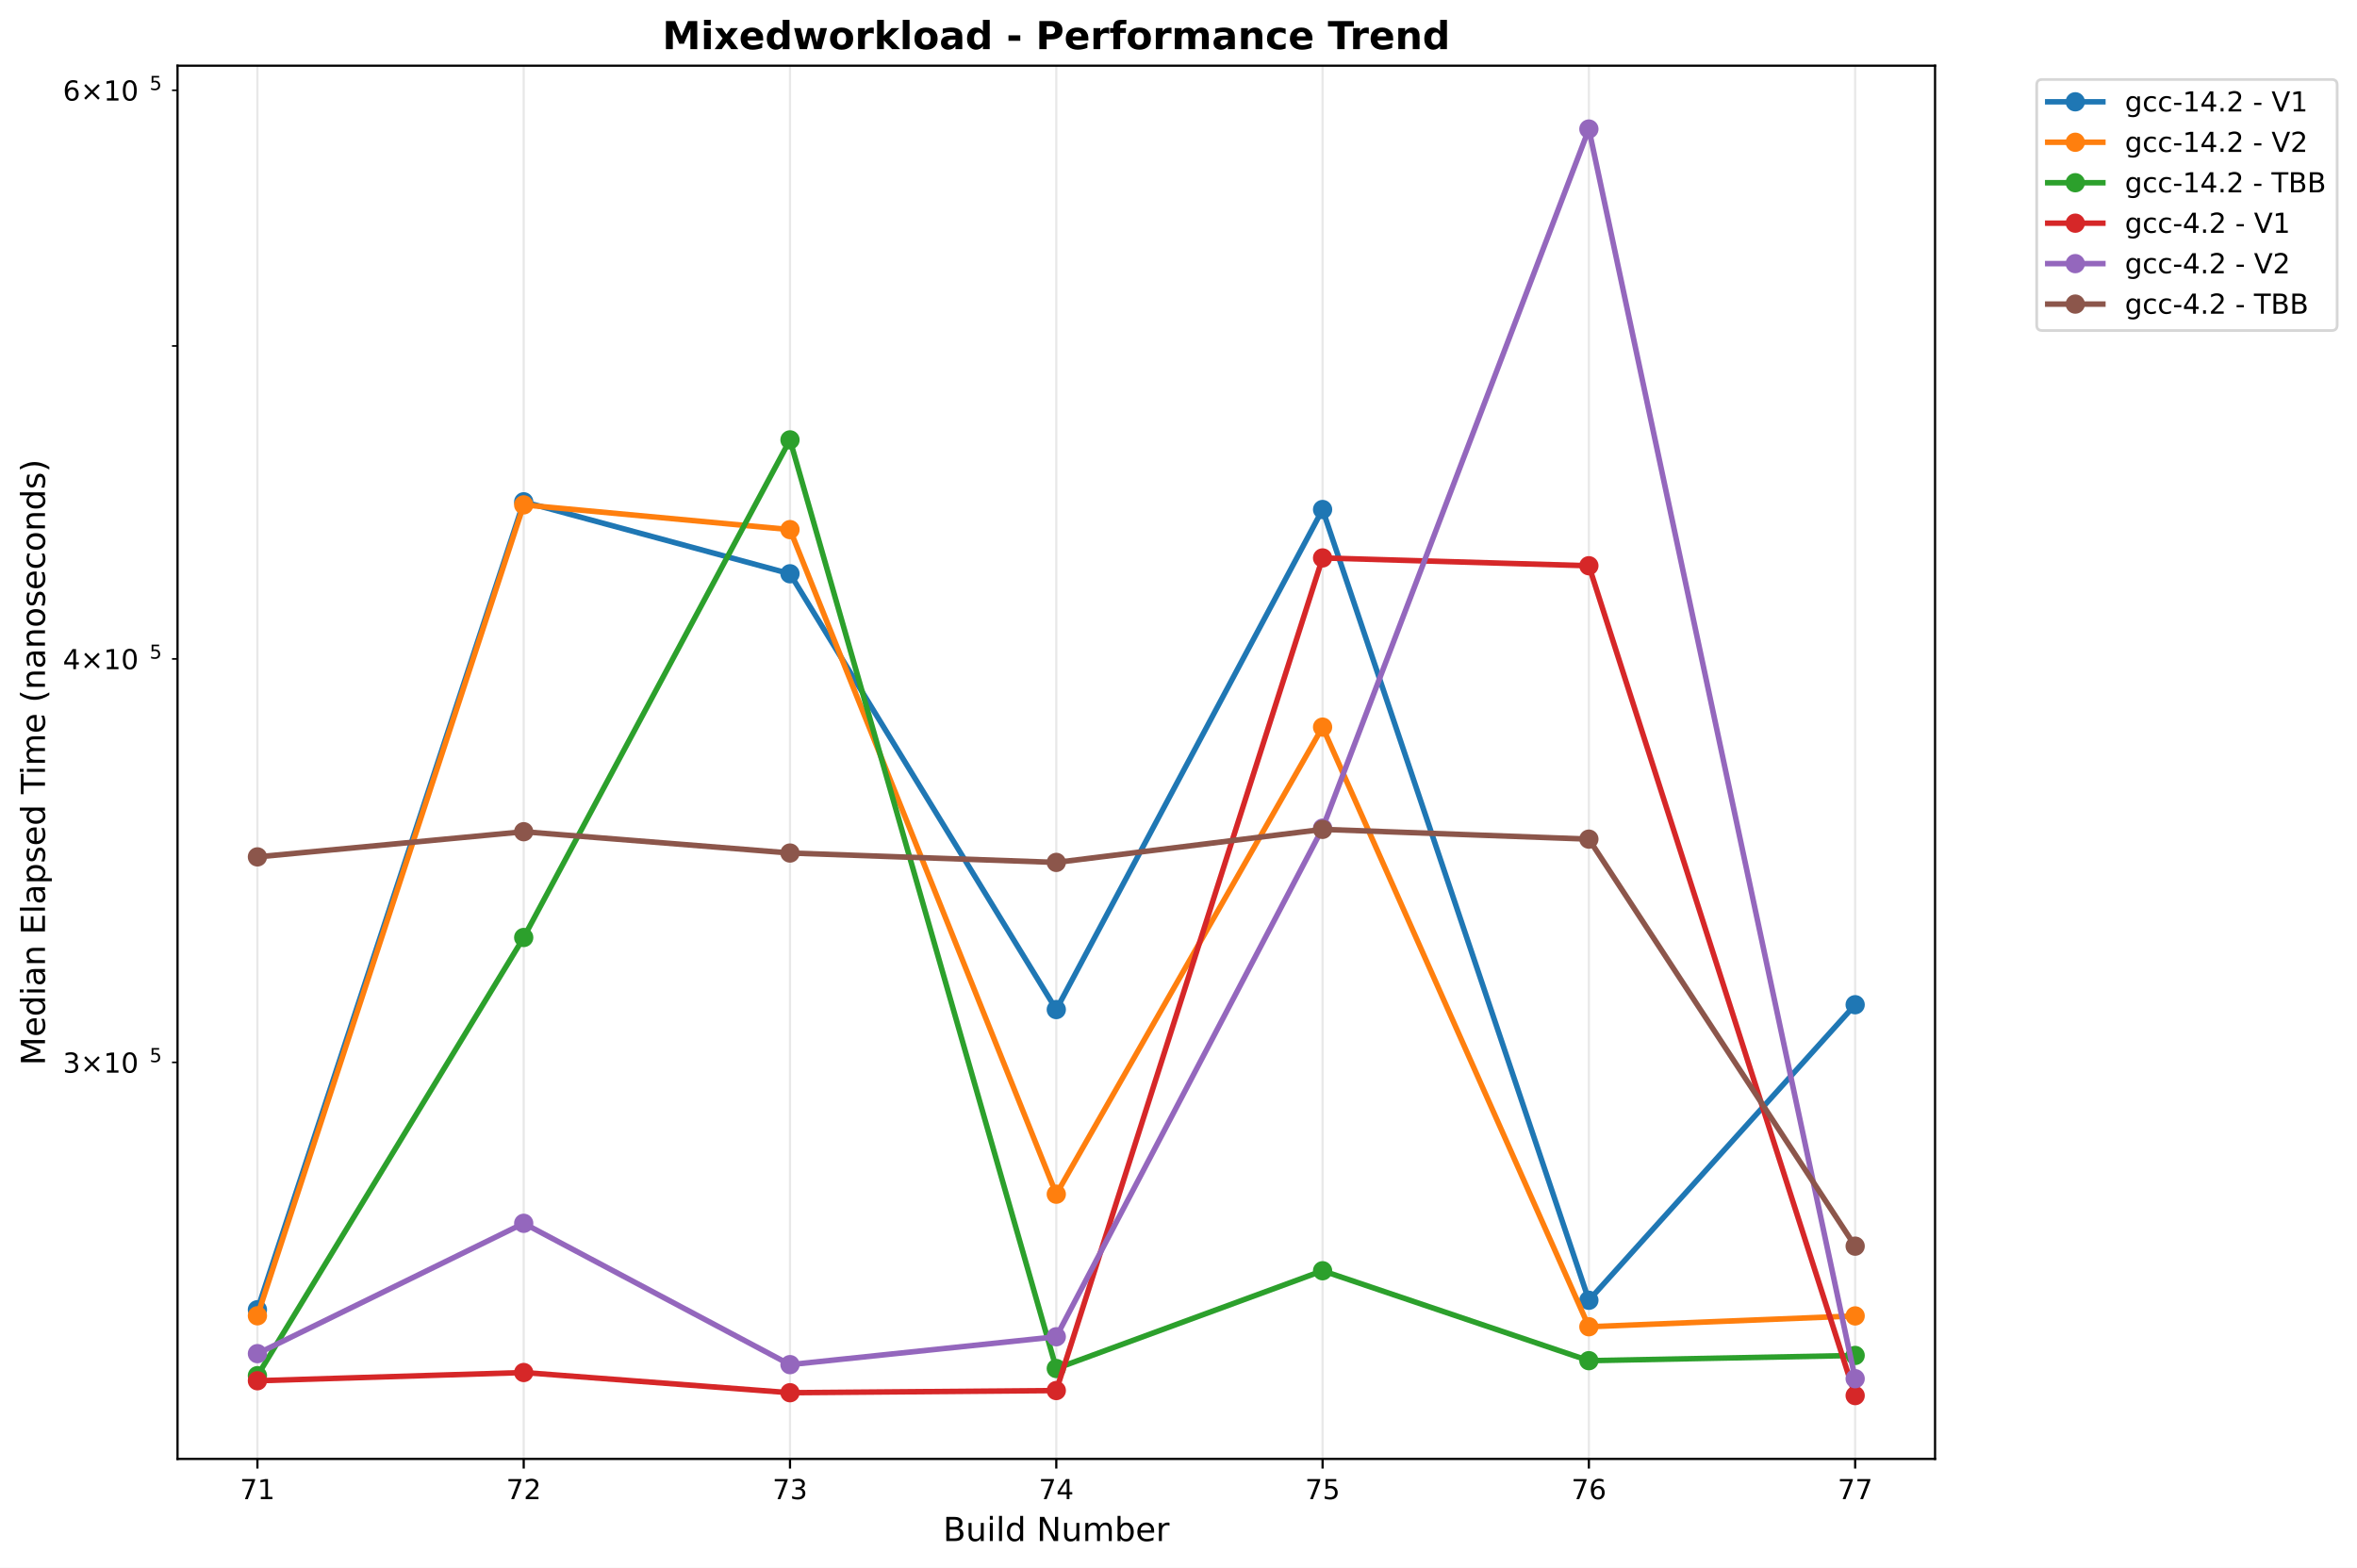
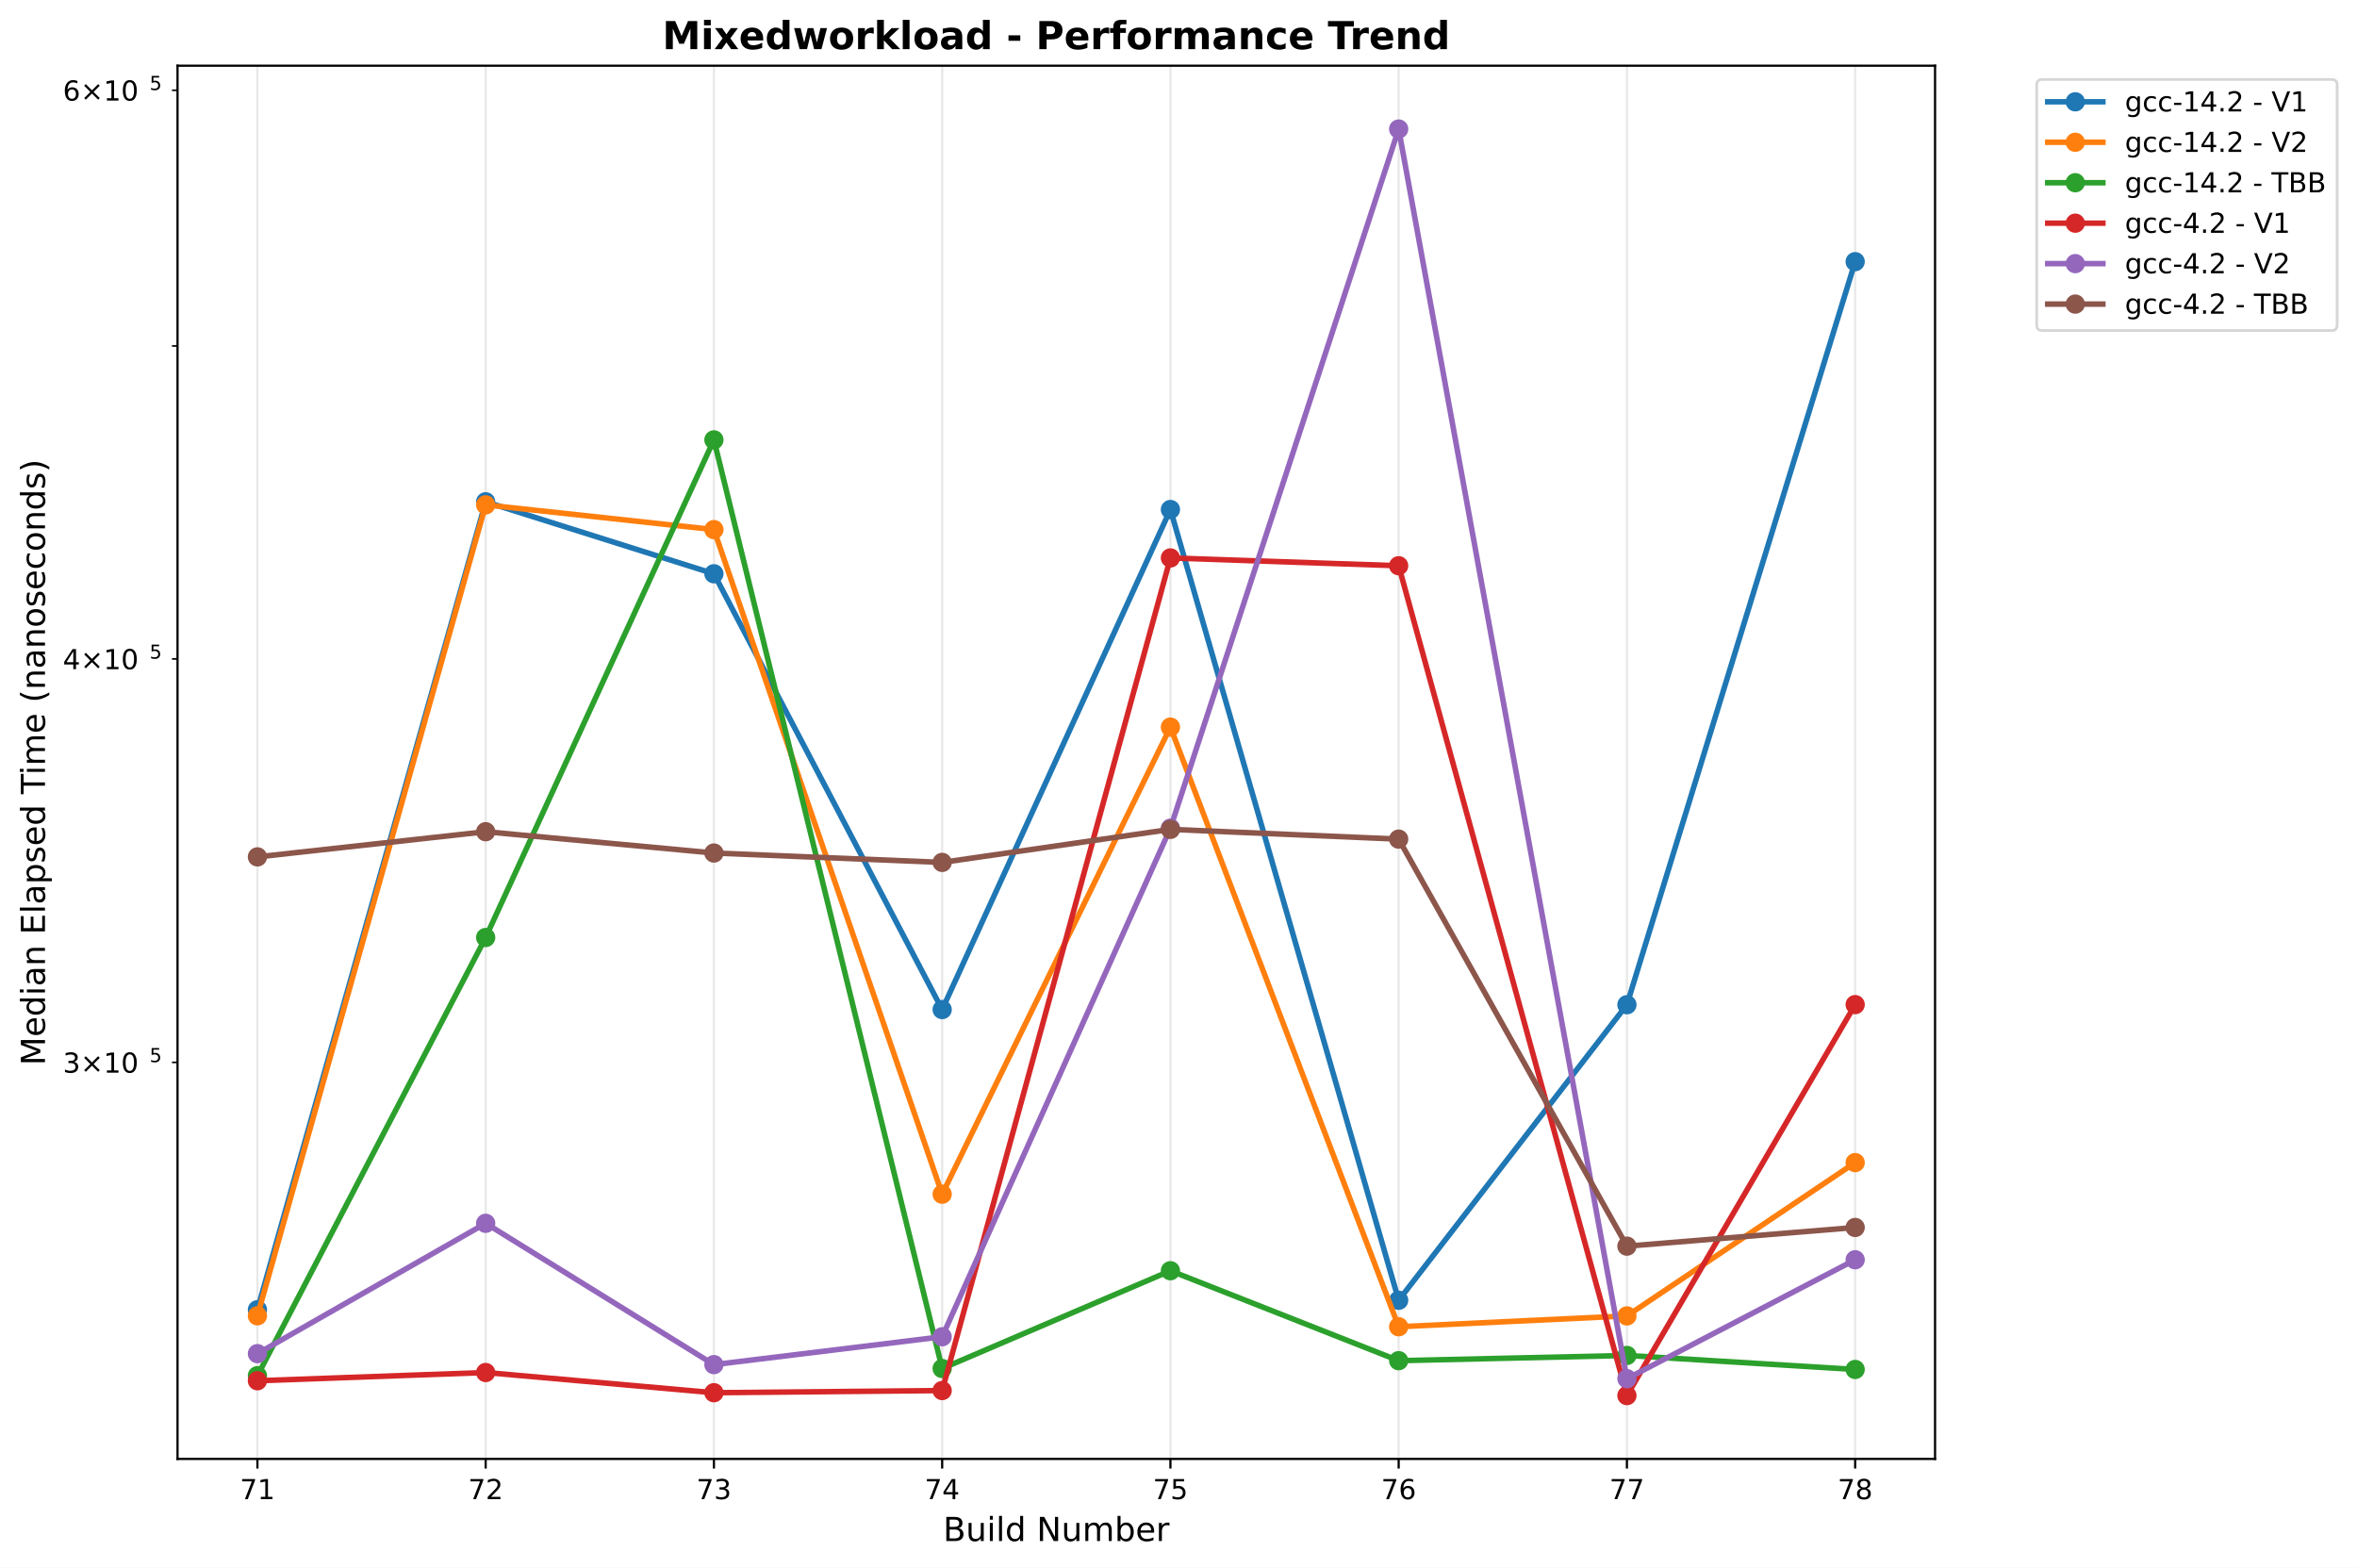
<svg xmlns="http://www.w3.org/2000/svg" xmlns:xlink="http://www.w3.org/1999/xlink" width="855.205pt" height="568.8pt" viewBox="0 0 855.205 568.8" version="1.1">
  <defs>
    <style type="text/css">*{stroke-linejoin: round; stroke-linecap: butt}</style>
  </defs>
  <g id="figure_1">
    <g id="patch_1">
      <path d="M 0 568.8  L 855.205 568.8  L 855.205 0  L 0 0  z " style="fill: #ffffff" />
    </g>
    <g id="axes_1">
      <g id="patch_2">
        <path d="M 64.414 529.308  L 702.107 529.308  L 702.107 23.838  L 64.414 23.838  z " style="fill: #ffffff" />
      </g>
      <g id="matplotlib.axis_1">
        <g id="xtick_1">
          <g id="line2d_1">
-             <path d="M 93.4 529.308  L 93.4 23.838  " clip-path="url(#p48c6d1687f)" style="fill: none; stroke: #b0b0b0; stroke-opacity: 0.3; stroke-width: 0.8; stroke-linecap: square" />
+             <path d="M 93.4 529.308  L 93.4 23.838  " clip-path="url(#p0b1fe04c96)" style="fill: none; stroke: #b0b0b0; stroke-opacity: 0.3; stroke-width: 0.8; stroke-linecap: square" />
          </g>
          <g id="line2d_2">
            <defs>
-               <path id="ma61504d69e" d="M 0 0  L 0 3.5  " style="stroke: #000000; stroke-width: 0.8" />
+               <path id="m356f738154" d="M 0 0  L 0 3.5  " style="stroke: #000000; stroke-width: 0.8" />
            </defs>
            <g>
-               <use xlink:href="#ma61504d69e" x="93.4" y="529.308" style="stroke: #000000; stroke-width: 0.8" />
+               <use xlink:href="#m356f738154" x="93.4" y="529.308" style="stroke: #000000; stroke-width: 0.8" />
            </g>
          </g>
          <g id="text_1">
            <text style="font: 10px 'DejaVu Sans', 'Bitstream Vera Sans', 'Computer Modern Sans Serif', 'Lucida Grande', 'Verdana', 'Geneva', 'Lucid', 'Arial', 'Helvetica', 'Avant Garde', sans-serif; text-anchor: middle" x="93.4" y="543.907" transform="rotate(-0 93.39983 543.9066)">71</text>
          </g>
        </g>
        <g id="xtick_2">
          <g id="line2d_3">
-             <path d="M 190.02 529.308  L 190.02 23.838  " clip-path="url(#p48c6d1687f)" style="fill: none; stroke: #b0b0b0; stroke-opacity: 0.3; stroke-width: 0.8; stroke-linecap: square" />
+             <path d="M 176.217 529.308  L 176.217 23.838  " clip-path="url(#p0b1fe04c96)" style="fill: none; stroke: #b0b0b0; stroke-opacity: 0.3; stroke-width: 0.8; stroke-linecap: square" />
          </g>
          <g id="line2d_4">
            <g>
-               <use xlink:href="#ma61504d69e" x="190.02" y="529.308" style="stroke: #000000; stroke-width: 0.8" />
+               <use xlink:href="#m356f738154" x="176.217" y="529.308" style="stroke: #000000; stroke-width: 0.8" />
            </g>
          </g>
          <g id="text_2">
-             <text style="font: 10px 'DejaVu Sans', 'Bitstream Vera Sans', 'Computer Modern Sans Serif', 'Lucida Grande', 'Verdana', 'Geneva', 'Lucid', 'Arial', 'Helvetica', 'Avant Garde', sans-serif; text-anchor: middle" x="190.02" y="543.907" transform="rotate(-0 190.0201 543.9066)">72</text>
+             <text style="font: 10px 'DejaVu Sans', 'Bitstream Vera Sans', 'Computer Modern Sans Serif', 'Lucida Grande', 'Verdana', 'Geneva', 'Lucid', 'Arial', 'Helvetica', 'Avant Garde', sans-serif; text-anchor: middle" x="176.217" y="543.907" transform="rotate(-0 176.2172 543.9066)">72</text>
          </g>
        </g>
        <g id="xtick_3">
          <g id="line2d_5">
-             <path d="M 286.64 529.308  L 286.64 23.838  " clip-path="url(#p48c6d1687f)" style="fill: none; stroke: #b0b0b0; stroke-opacity: 0.3; stroke-width: 0.8; stroke-linecap: square" />
+             <path d="M 259.035 529.308  L 259.035 23.838  " clip-path="url(#p0b1fe04c96)" style="fill: none; stroke: #b0b0b0; stroke-opacity: 0.3; stroke-width: 0.8; stroke-linecap: square" />
          </g>
          <g id="line2d_6">
            <g>
-               <use xlink:href="#ma61504d69e" x="286.64" y="529.308" style="stroke: #000000; stroke-width: 0.8" />
+               <use xlink:href="#m356f738154" x="259.035" y="529.308" style="stroke: #000000; stroke-width: 0.8" />
            </g>
          </g>
          <g id="text_3">
-             <text style="font: 10px 'DejaVu Sans', 'Bitstream Vera Sans', 'Computer Modern Sans Serif', 'Lucida Grande', 'Verdana', 'Geneva', 'Lucid', 'Arial', 'Helvetica', 'Avant Garde', sans-serif; text-anchor: middle" x="286.64" y="543.907" transform="rotate(-0 286.6404 543.9066)">73</text>
+             <text style="font: 10px 'DejaVu Sans', 'Bitstream Vera Sans', 'Computer Modern Sans Serif', 'Lucida Grande', 'Verdana', 'Geneva', 'Lucid', 'Arial', 'Helvetica', 'Avant Garde', sans-serif; text-anchor: middle" x="259.035" y="543.907" transform="rotate(-0 259.0346 543.9066)">73</text>
          </g>
        </g>
        <g id="xtick_4">
          <g id="line2d_7">
-             <path d="M 383.261 529.308  L 383.261 23.838  " clip-path="url(#p48c6d1687f)" style="fill: none; stroke: #b0b0b0; stroke-opacity: 0.3; stroke-width: 0.8; stroke-linecap: square" />
+             <path d="M 341.852 529.308  L 341.852 23.838  " clip-path="url(#p0b1fe04c96)" style="fill: none; stroke: #b0b0b0; stroke-opacity: 0.3; stroke-width: 0.8; stroke-linecap: square" />
          </g>
          <g id="line2d_8">
            <g>
-               <use xlink:href="#ma61504d69e" x="383.261" y="529.308" style="stroke: #000000; stroke-width: 0.8" />
+               <use xlink:href="#m356f738154" x="341.852" y="529.308" style="stroke: #000000; stroke-width: 0.8" />
            </g>
          </g>
          <g id="text_4">
-             <text style="font: 10px 'DejaVu Sans', 'Bitstream Vera Sans', 'Computer Modern Sans Serif', 'Lucida Grande', 'Verdana', 'Geneva', 'Lucid', 'Arial', 'Helvetica', 'Avant Garde', sans-serif; text-anchor: middle" x="383.261" y="543.907" transform="rotate(-0 383.2606 543.9066)">74</text>
+             <text style="font: 10px 'DejaVu Sans', 'Bitstream Vera Sans', 'Computer Modern Sans Serif', 'Lucida Grande', 'Verdana', 'Geneva', 'Lucid', 'Arial', 'Helvetica', 'Avant Garde', sans-serif; text-anchor: middle" x="341.852" y="543.907" transform="rotate(-0 341.8519 543.9066)">74</text>
          </g>
        </g>
        <g id="xtick_5">
          <g id="line2d_9">
-             <path d="M 479.881 529.308  L 479.881 23.838  " clip-path="url(#p48c6d1687f)" style="fill: none; stroke: #b0b0b0; stroke-opacity: 0.3; stroke-width: 0.8; stroke-linecap: square" />
+             <path d="M 424.669 529.308  L 424.669 23.838  " clip-path="url(#p0b1fe04c96)" style="fill: none; stroke: #b0b0b0; stroke-opacity: 0.3; stroke-width: 0.8; stroke-linecap: square" />
          </g>
          <g id="line2d_10">
            <g>
-               <use xlink:href="#ma61504d69e" x="479.881" y="529.308" style="stroke: #000000; stroke-width: 0.8" />
+               <use xlink:href="#m356f738154" x="424.669" y="529.308" style="stroke: #000000; stroke-width: 0.8" />
            </g>
          </g>
          <g id="text_5">
-             <text style="font: 10px 'DejaVu Sans', 'Bitstream Vera Sans', 'Computer Modern Sans Serif', 'Lucida Grande', 'Verdana', 'Geneva', 'Lucid', 'Arial', 'Helvetica', 'Avant Garde', sans-serif; text-anchor: middle" x="479.881" y="543.907" transform="rotate(-0 479.8809 543.9066)">75</text>
+             <text style="font: 10px 'DejaVu Sans', 'Bitstream Vera Sans', 'Computer Modern Sans Serif', 'Lucida Grande', 'Verdana', 'Geneva', 'Lucid', 'Arial', 'Helvetica', 'Avant Garde', sans-serif; text-anchor: middle" x="424.669" y="543.907" transform="rotate(-0 424.6693 543.9066)">75</text>
          </g>
        </g>
        <g id="xtick_6">
          <g id="line2d_11">
-             <path d="M 576.501 529.308  L 576.501 23.838  " clip-path="url(#p48c6d1687f)" style="fill: none; stroke: #b0b0b0; stroke-opacity: 0.3; stroke-width: 0.8; stroke-linecap: square" />
+             <path d="M 507.487 529.308  L 507.487 23.838  " clip-path="url(#p0b1fe04c96)" style="fill: none; stroke: #b0b0b0; stroke-opacity: 0.3; stroke-width: 0.8; stroke-linecap: square" />
          </g>
          <g id="line2d_12">
            <g>
-               <use xlink:href="#ma61504d69e" x="576.501" y="529.308" style="stroke: #000000; stroke-width: 0.8" />
+               <use xlink:href="#m356f738154" x="507.487" y="529.308" style="stroke: #000000; stroke-width: 0.8" />
            </g>
          </g>
          <g id="text_6">
-             <text style="font: 10px 'DejaVu Sans', 'Bitstream Vera Sans', 'Computer Modern Sans Serif', 'Lucida Grande', 'Verdana', 'Geneva', 'Lucid', 'Arial', 'Helvetica', 'Avant Garde', sans-serif; text-anchor: middle" x="576.501" y="543.907" transform="rotate(-0 576.5012 543.9066)">76</text>
+             <text style="font: 10px 'DejaVu Sans', 'Bitstream Vera Sans', 'Computer Modern Sans Serif', 'Lucida Grande', 'Verdana', 'Geneva', 'Lucid', 'Arial', 'Helvetica', 'Avant Garde', sans-serif; text-anchor: middle" x="507.487" y="543.907" transform="rotate(-0 507.4867 543.9066)">76</text>
          </g>
        </g>
        <g id="xtick_7">
          <g id="line2d_13">
-             <path d="M 673.121 529.308  L 673.121 23.838  " clip-path="url(#p48c6d1687f)" style="fill: none; stroke: #b0b0b0; stroke-opacity: 0.3; stroke-width: 0.8; stroke-linecap: square" />
+             <path d="M 590.304 529.308  L 590.304 23.838  " clip-path="url(#p0b1fe04c96)" style="fill: none; stroke: #b0b0b0; stroke-opacity: 0.3; stroke-width: 0.8; stroke-linecap: square" />
          </g>
          <g id="line2d_14">
            <g>
-               <use xlink:href="#ma61504d69e" x="673.121" y="529.308" style="stroke: #000000; stroke-width: 0.8" />
+               <use xlink:href="#m356f738154" x="590.304" y="529.308" style="stroke: #000000; stroke-width: 0.8" />
            </g>
          </g>
          <g id="text_7">
-             <text style="font: 10px 'DejaVu Sans', 'Bitstream Vera Sans', 'Computer Modern Sans Serif', 'Lucida Grande', 'Verdana', 'Geneva', 'Lucid', 'Arial', 'Helvetica', 'Avant Garde', sans-serif; text-anchor: middle" x="673.121" y="543.907" transform="rotate(-0 673.1214 543.9066)">77</text>
-           </g>
-         </g>
-         <g id="text_8">
+             <text style="font: 10px 'DejaVu Sans', 'Bitstream Vera Sans', 'Computer Modern Sans Serif', 'Lucida Grande', 'Verdana', 'Geneva', 'Lucid', 'Arial', 'Helvetica', 'Avant Garde', sans-serif; text-anchor: middle" x="590.304" y="543.907" transform="rotate(-0 590.304 543.9066)">77</text>
+           </g>
+         </g>
+         <g id="xtick_8">
+           <g id="line2d_15">
+             <path d="M 673.121 529.308  L 673.121 23.838  " clip-path="url(#p0b1fe04c96)" style="fill: none; stroke: #b0b0b0; stroke-opacity: 0.3; stroke-width: 0.8; stroke-linecap: square" />
+           </g>
+           <g id="line2d_16">
+             <g>
+               <use xlink:href="#m356f738154" x="673.121" y="529.308" style="stroke: #000000; stroke-width: 0.8" />
+             </g>
+           </g>
+           <g id="text_8">
+             <text style="font: 10px 'DejaVu Sans', 'Bitstream Vera Sans', 'Computer Modern Sans Serif', 'Lucida Grande', 'Verdana', 'Geneva', 'Lucid', 'Arial', 'Helvetica', 'Avant Garde', sans-serif; text-anchor: middle" x="673.121" y="543.907" transform="rotate(-0 673.1214 543.9066)">78</text>
+           </g>
+         </g>
+         <g id="text_9">
          <text style="font: 12px 'DejaVu Sans', 'Bitstream Vera Sans', 'Computer Modern Sans Serif', 'Lucida Grande', 'Verdana', 'Geneva', 'Lucid', 'Arial', 'Helvetica', 'Avant Garde', sans-serif; text-anchor: middle" x="383.261" y="559.104" transform="rotate(-0 383.2606 559.1044)">Build Number</text>
        </g>
      </g>
      <g id="matplotlib.axis_2">
        <g id="ytick_1">
-           <g id="line2d_15">
+           <g id="line2d_17">
            <defs>
-               <path id="mfe479e1ed6" d="M 0 0  L -2 0  " style="stroke: #000000; stroke-width: 0.6" />
+               <path id="m3b40071454" d="M 0 0  L -2 0  " style="stroke: #000000; stroke-width: 0.6" />
            </defs>
            <g>
-               <use xlink:href="#mfe479e1ed6" x="64.414" y="385.441" style="stroke: #000000; stroke-width: 0.6" />
-             </g>
-           </g>
-           <g id="text_9">
+               <use xlink:href="#m3b40071454" x="64.414" y="385.441" style="stroke: #000000; stroke-width: 0.6" />
+             </g>
+           </g>
+           <g id="text_10">
            <g transform="translate(22.81375 389.2405)">
              <text>
                <tspan style="font: 10px 'DejaVu Sans'" x="0 8.311 18.638 25" y="-0.064">3×10</tspan>
                <tspan style="font: 7px 'DejaVu Sans'" x="31.458" y="-3.892">5</tspan>
              </text>
            </g>
          </g>
        </g>
        <g id="ytick_2">
-           <g id="line2d_16">
-             <g>
-               <use xlink:href="#mfe479e1ed6" x="64.414" y="239.06" style="stroke: #000000; stroke-width: 0.6" />
-             </g>
-           </g>
-           <g id="text_10">
+           <g id="line2d_18">
+             <g>
+               <use xlink:href="#m3b40071454" x="64.414" y="239.06" style="stroke: #000000; stroke-width: 0.6" />
+             </g>
+           </g>
+           <g id="text_11">
            <g transform="translate(22.81375 242.8592)">
              <text>
                <tspan style="font: 10px 'DejaVu Sans'" x="0 8.311 18.638 25" y="-0.064">4×10</tspan>
                <tspan style="font: 7px 'DejaVu Sans'" x="31.458" y="-3.892">5</tspan>
              </text>
            </g>
          </g>
        </g>
        <g id="ytick_3">
-           <g id="line2d_17">
-             <g>
-               <use xlink:href="#mfe479e1ed6" x="64.414" y="125.518" style="stroke: #000000; stroke-width: 0.6" />
+           <g id="line2d_19">
+             <g>
+               <use xlink:href="#m3b40071454" x="64.414" y="125.518" style="stroke: #000000; stroke-width: 0.6" />
            </g>
          </g>
        </g>
        <g id="ytick_4">
-           <g id="line2d_18">
-             <g>
-               <use xlink:href="#mfe479e1ed6" x="64.414" y="32.747" style="stroke: #000000; stroke-width: 0.6" />
-             </g>
-           </g>
-           <g id="text_11">
+           <g id="line2d_20">
+             <g>
+               <use xlink:href="#m3b40071454" x="64.414" y="32.747" style="stroke: #000000; stroke-width: 0.6" />
+             </g>
+           </g>
+           <g id="text_12">
            <g transform="translate(22.81375 36.54646)">
              <text>
                <tspan style="font: 10px 'DejaVu Sans'" x="0 8.311 18.638 25" y="-0.064">6×10</tspan>
                <tspan style="font: 7px 'DejaVu Sans'" x="31.458" y="-3.892">5</tspan>
              </text>
            </g>
          </g>
        </g>
-         <g id="text_12">
+         <g id="text_13">
          <text style="font: 12px 'DejaVu Sans', 'Bitstream Vera Sans', 'Computer Modern Sans Serif', 'Lucida Grande', 'Verdana', 'Geneva', 'Lucid', 'Arial', 'Helvetica', 'Avant Garde', sans-serif; text-anchor: middle" x="16.318" y="276.573" transform="rotate(-90 16.31812 276.573)">Median Elapsed Time (nanoseconds)</text>
        </g>
      </g>
-       <g id="line2d_19">
-         <path d="M 93.4 475.181  L 190.02 182.057  L 286.64 208.17  L 383.261 366.28  L 479.881 184.853  L 576.501 471.751  L 673.121 364.521  " clip-path="url(#p48c6d1687f)" style="fill: none; stroke: #1f77b4; stroke-width: 2; stroke-linecap: square" />
-         <defs>
-           <path id="mbcb9396b50" d="M 0 3  C 0.796 3 1.559 2.684 2.121 2.121  C 2.684 1.559 3 0.796 3 0  C 3 -0.796 2.684 -1.559 2.121 -2.121  C 1.559 -2.684 0.796 -3 0 -3  C -0.796 -3 -1.559 -2.684 -2.121 -2.121  C -2.684 -1.559 -3 -0.796 -3 0  C -3 0.796 -2.684 1.559 -2.121 2.121  C -1.559 2.684 -0.796 3 0 3  z " style="stroke: #1f77b4" />
-         </defs>
-         <g clip-path="url(#p48c6d1687f)">
-           <use xlink:href="#mbcb9396b50" x="93.4" y="475.181" style="fill: #1f77b4; stroke: #1f77b4" />
-           <use xlink:href="#mbcb9396b50" x="190.02" y="182.057" style="fill: #1f77b4; stroke: #1f77b4" />
-           <use xlink:href="#mbcb9396b50" x="286.64" y="208.17" style="fill: #1f77b4; stroke: #1f77b4" />
-           <use xlink:href="#mbcb9396b50" x="383.261" y="366.28" style="fill: #1f77b4; stroke: #1f77b4" />
-           <use xlink:href="#mbcb9396b50" x="479.881" y="184.853" style="fill: #1f77b4; stroke: #1f77b4" />
-           <use xlink:href="#mbcb9396b50" x="576.501" y="471.751" style="fill: #1f77b4; stroke: #1f77b4" />
-           <use xlink:href="#mbcb9396b50" x="673.121" y="364.521" style="fill: #1f77b4; stroke: #1f77b4" />
-         </g>
-       </g>
-       <g id="line2d_20">
-         <path d="M 93.4 477.381  L 190.02 183.174  L 286.64 192.149  L 383.261 433.264  L 479.881 263.805  L 576.501 481.354  L 673.121 477.426  " clip-path="url(#p48c6d1687f)" style="fill: none; stroke: #ff7f0e; stroke-width: 2; stroke-linecap: square" />
-         <defs>
-           <path id="ma11569cff1" d="M 0 3  C 0.796 3 1.559 2.684 2.121 2.121  C 2.684 1.559 3 0.796 3 0  C 3 -0.796 2.684 -1.559 2.121 -2.121  C 1.559 -2.684 0.796 -3 0 -3  C -0.796 -3 -1.559 -2.684 -2.121 -2.121  C -2.684 -1.559 -3 -0.796 -3 0  C -3 0.796 -2.684 1.559 -2.121 2.121  C -1.559 2.684 -0.796 3 0 3  z " style="stroke: #ff7f0e" />
-         </defs>
-         <g clip-path="url(#p48c6d1687f)">
-           <use xlink:href="#ma11569cff1" x="93.4" y="477.381" style="fill: #ff7f0e; stroke: #ff7f0e" />
-           <use xlink:href="#ma11569cff1" x="190.02" y="183.174" style="fill: #ff7f0e; stroke: #ff7f0e" />
-           <use xlink:href="#ma11569cff1" x="286.64" y="192.149" style="fill: #ff7f0e; stroke: #ff7f0e" />
-           <use xlink:href="#ma11569cff1" x="383.261" y="433.264" style="fill: #ff7f0e; stroke: #ff7f0e" />
-           <use xlink:href="#ma11569cff1" x="479.881" y="263.805" style="fill: #ff7f0e; stroke: #ff7f0e" />
-           <use xlink:href="#ma11569cff1" x="576.501" y="481.354" style="fill: #ff7f0e; stroke: #ff7f0e" />
-           <use xlink:href="#ma11569cff1" x="673.121" y="477.426" style="fill: #ff7f0e; stroke: #ff7f0e" />
-         </g>
-       </g>
      <g id="line2d_21">
-         <path d="M 93.4 499.109  L 190.02 340.131  L 286.64 159.589  L 383.261 496.509  L 479.881 461.037  L 576.501 493.665  L 673.121 491.77  " clip-path="url(#p48c6d1687f)" style="fill: none; stroke: #2ca02c; stroke-width: 2; stroke-linecap: square" />
-         <defs>
-           <path id="mc7e4513069" d="M 0 3  C 0.796 3 1.559 2.684 2.121 2.121  C 2.684 1.559 3 0.796 3 0  C 3 -0.796 2.684 -1.559 2.121 -2.121  C 1.559 -2.684 0.796 -3 0 -3  C -0.796 -3 -1.559 -2.684 -2.121 -2.121  C -2.684 -1.559 -3 -0.796 -3 0  C -3 0.796 -2.684 1.559 -2.121 2.121  C -1.559 2.684 -0.796 3 0 3  z " style="stroke: #2ca02c" />
-         </defs>
-         <g clip-path="url(#p48c6d1687f)">
-           <use xlink:href="#mc7e4513069" x="93.4" y="499.109" style="fill: #2ca02c; stroke: #2ca02c" />
-           <use xlink:href="#mc7e4513069" x="190.02" y="340.131" style="fill: #2ca02c; stroke: #2ca02c" />
-           <use xlink:href="#mc7e4513069" x="286.64" y="159.589" style="fill: #2ca02c; stroke: #2ca02c" />
-           <use xlink:href="#mc7e4513069" x="383.261" y="496.509" style="fill: #2ca02c; stroke: #2ca02c" />
-           <use xlink:href="#mc7e4513069" x="479.881" y="461.037" style="fill: #2ca02c; stroke: #2ca02c" />
-           <use xlink:href="#mc7e4513069" x="576.501" y="493.665" style="fill: #2ca02c; stroke: #2ca02c" />
-           <use xlink:href="#mc7e4513069" x="673.121" y="491.77" style="fill: #2ca02c; stroke: #2ca02c" />
+         <path d="M 93.4 475.181  L 176.217 182.057  L 259.035 208.17  L 341.852 366.28  L 424.669 184.853  L 507.487 471.751  L 590.304 364.521  L 673.121 94.933  " clip-path="url(#p0b1fe04c96)" style="fill: none; stroke: #1f77b4; stroke-width: 2; stroke-linecap: square" />
+         <defs>
+           <path id="m91a28c1741" d="M 0 3  C 0.796 3 1.559 2.684 2.121 2.121  C 2.684 1.559 3 0.796 3 0  C 3 -0.796 2.684 -1.559 2.121 -2.121  C 1.559 -2.684 0.796 -3 0 -3  C -0.796 -3 -1.559 -2.684 -2.121 -2.121  C -2.684 -1.559 -3 -0.796 -3 0  C -3 0.796 -2.684 1.559 -2.121 2.121  C -1.559 2.684 -0.796 3 0 3  z " style="stroke: #1f77b4" />
+         </defs>
+         <g clip-path="url(#p0b1fe04c96)">
+           <use xlink:href="#m91a28c1741" x="93.4" y="475.181" style="fill: #1f77b4; stroke: #1f77b4" />
+           <use xlink:href="#m91a28c1741" x="176.217" y="182.057" style="fill: #1f77b4; stroke: #1f77b4" />
+           <use xlink:href="#m91a28c1741" x="259.035" y="208.17" style="fill: #1f77b4; stroke: #1f77b4" />
+           <use xlink:href="#m91a28c1741" x="341.852" y="366.28" style="fill: #1f77b4; stroke: #1f77b4" />
+           <use xlink:href="#m91a28c1741" x="424.669" y="184.853" style="fill: #1f77b4; stroke: #1f77b4" />
+           <use xlink:href="#m91a28c1741" x="507.487" y="471.751" style="fill: #1f77b4; stroke: #1f77b4" />
+           <use xlink:href="#m91a28c1741" x="590.304" y="364.521" style="fill: #1f77b4; stroke: #1f77b4" />
+           <use xlink:href="#m91a28c1741" x="673.121" y="94.933" style="fill: #1f77b4; stroke: #1f77b4" />
        </g>
      </g>
      <g id="line2d_22">
-         <path d="M 93.4 500.947  L 190.02 497.962  L 286.64 505.29  L 383.261 504.505  L 479.881 202.424  L 576.501 205.259  L 673.121 506.332  " clip-path="url(#p48c6d1687f)" style="fill: none; stroke: #d62728; stroke-width: 2; stroke-linecap: square" />
-         <defs>
-           <path id="m1bce7b4b2f" d="M 0 3  C 0.796 3 1.559 2.684 2.121 2.121  C 2.684 1.559 3 0.796 3 0  C 3 -0.796 2.684 -1.559 2.121 -2.121  C 1.559 -2.684 0.796 -3 0 -3  C -0.796 -3 -1.559 -2.684 -2.121 -2.121  C -2.684 -1.559 -3 -0.796 -3 0  C -3 0.796 -2.684 1.559 -2.121 2.121  C -1.559 2.684 -0.796 3 0 3  z " style="stroke: #d62728" />
-         </defs>
-         <g clip-path="url(#p48c6d1687f)">
-           <use xlink:href="#m1bce7b4b2f" x="93.4" y="500.947" style="fill: #d62728; stroke: #d62728" />
-           <use xlink:href="#m1bce7b4b2f" x="190.02" y="497.962" style="fill: #d62728; stroke: #d62728" />
-           <use xlink:href="#m1bce7b4b2f" x="286.64" y="505.29" style="fill: #d62728; stroke: #d62728" />
-           <use xlink:href="#m1bce7b4b2f" x="383.261" y="504.505" style="fill: #d62728; stroke: #d62728" />
-           <use xlink:href="#m1bce7b4b2f" x="479.881" y="202.424" style="fill: #d62728; stroke: #d62728" />
-           <use xlink:href="#m1bce7b4b2f" x="576.501" y="205.259" style="fill: #d62728; stroke: #d62728" />
-           <use xlink:href="#m1bce7b4b2f" x="673.121" y="506.332" style="fill: #d62728; stroke: #d62728" />
+         <path d="M 93.4 477.381  L 176.217 183.174  L 259.035 192.149  L 341.852 433.264  L 424.669 263.805  L 507.487 481.354  L 590.304 477.426  L 673.121 421.797  " clip-path="url(#p0b1fe04c96)" style="fill: none; stroke: #ff7f0e; stroke-width: 2; stroke-linecap: square" />
+         <defs>
+           <path id="mdde6d0a48b" d="M 0 3  C 0.796 3 1.559 2.684 2.121 2.121  C 2.684 1.559 3 0.796 3 0  C 3 -0.796 2.684 -1.559 2.121 -2.121  C 1.559 -2.684 0.796 -3 0 -3  C -0.796 -3 -1.559 -2.684 -2.121 -2.121  C -2.684 -1.559 -3 -0.796 -3 0  C -3 0.796 -2.684 1.559 -2.121 2.121  C -1.559 2.684 -0.796 3 0 3  z " style="stroke: #ff7f0e" />
+         </defs>
+         <g clip-path="url(#p0b1fe04c96)">
+           <use xlink:href="#mdde6d0a48b" x="93.4" y="477.381" style="fill: #ff7f0e; stroke: #ff7f0e" />
+           <use xlink:href="#mdde6d0a48b" x="176.217" y="183.174" style="fill: #ff7f0e; stroke: #ff7f0e" />
+           <use xlink:href="#mdde6d0a48b" x="259.035" y="192.149" style="fill: #ff7f0e; stroke: #ff7f0e" />
+           <use xlink:href="#mdde6d0a48b" x="341.852" y="433.264" style="fill: #ff7f0e; stroke: #ff7f0e" />
+           <use xlink:href="#mdde6d0a48b" x="424.669" y="263.805" style="fill: #ff7f0e; stroke: #ff7f0e" />
+           <use xlink:href="#mdde6d0a48b" x="507.487" y="481.354" style="fill: #ff7f0e; stroke: #ff7f0e" />
+           <use xlink:href="#mdde6d0a48b" x="590.304" y="477.426" style="fill: #ff7f0e; stroke: #ff7f0e" />
+           <use xlink:href="#mdde6d0a48b" x="673.121" y="421.797" style="fill: #ff7f0e; stroke: #ff7f0e" />
        </g>
      </g>
      <g id="line2d_23">
-         <path d="M 93.4 491.114  L 190.02 443.826  L 286.64 495.1  L 383.261 484.985  L 479.881 300.467  L 576.501 46.814  L 673.121 500.2  " clip-path="url(#p48c6d1687f)" style="fill: none; stroke: #9467bd; stroke-width: 2; stroke-linecap: square" />
-         <defs>
-           <path id="m86360b98ad" d="M 0 3  C 0.796 3 1.559 2.684 2.121 2.121  C 2.684 1.559 3 0.796 3 0  C 3 -0.796 2.684 -1.559 2.121 -2.121  C 1.559 -2.684 0.796 -3 0 -3  C -0.796 -3 -1.559 -2.684 -2.121 -2.121  C -2.684 -1.559 -3 -0.796 -3 0  C -3 0.796 -2.684 1.559 -2.121 2.121  C -1.559 2.684 -0.796 3 0 3  z " style="stroke: #9467bd" />
-         </defs>
-         <g clip-path="url(#p48c6d1687f)">
-           <use xlink:href="#m86360b98ad" x="93.4" y="491.114" style="fill: #9467bd; stroke: #9467bd" />
-           <use xlink:href="#m86360b98ad" x="190.02" y="443.826" style="fill: #9467bd; stroke: #9467bd" />
-           <use xlink:href="#m86360b98ad" x="286.64" y="495.1" style="fill: #9467bd; stroke: #9467bd" />
-           <use xlink:href="#m86360b98ad" x="383.261" y="484.985" style="fill: #9467bd; stroke: #9467bd" />
-           <use xlink:href="#m86360b98ad" x="479.881" y="300.467" style="fill: #9467bd; stroke: #9467bd" />
-           <use xlink:href="#m86360b98ad" x="576.501" y="46.814" style="fill: #9467bd; stroke: #9467bd" />
-           <use xlink:href="#m86360b98ad" x="673.121" y="500.2" style="fill: #9467bd; stroke: #9467bd" />
+         <path d="M 93.4 499.109  L 176.217 340.131  L 259.035 159.589  L 341.852 496.509  L 424.669 461.037  L 507.487 493.665  L 590.304 491.77  L 673.121 496.848  " clip-path="url(#p0b1fe04c96)" style="fill: none; stroke: #2ca02c; stroke-width: 2; stroke-linecap: square" />
+         <defs>
+           <path id="m5f4f2def57" d="M 0 3  C 0.796 3 1.559 2.684 2.121 2.121  C 2.684 1.559 3 0.796 3 0  C 3 -0.796 2.684 -1.559 2.121 -2.121  C 1.559 -2.684 0.796 -3 0 -3  C -0.796 -3 -1.559 -2.684 -2.121 -2.121  C -2.684 -1.559 -3 -0.796 -3 0  C -3 0.796 -2.684 1.559 -2.121 2.121  C -1.559 2.684 -0.796 3 0 3  z " style="stroke: #2ca02c" />
+         </defs>
+         <g clip-path="url(#p0b1fe04c96)">
+           <use xlink:href="#m5f4f2def57" x="93.4" y="499.109" style="fill: #2ca02c; stroke: #2ca02c" />
+           <use xlink:href="#m5f4f2def57" x="176.217" y="340.131" style="fill: #2ca02c; stroke: #2ca02c" />
+           <use xlink:href="#m5f4f2def57" x="259.035" y="159.589" style="fill: #2ca02c; stroke: #2ca02c" />
+           <use xlink:href="#m5f4f2def57" x="341.852" y="496.509" style="fill: #2ca02c; stroke: #2ca02c" />
+           <use xlink:href="#m5f4f2def57" x="424.669" y="461.037" style="fill: #2ca02c; stroke: #2ca02c" />
+           <use xlink:href="#m5f4f2def57" x="507.487" y="493.665" style="fill: #2ca02c; stroke: #2ca02c" />
+           <use xlink:href="#m5f4f2def57" x="590.304" y="491.77" style="fill: #2ca02c; stroke: #2ca02c" />
+           <use xlink:href="#m5f4f2def57" x="673.121" y="496.848" style="fill: #2ca02c; stroke: #2ca02c" />
        </g>
      </g>
      <g id="line2d_24">
-         <path d="M 93.4 310.885  L 190.02 301.753  L 286.64 309.486  L 383.261 312.889  L 479.881 300.903  L 576.501 304.444  L 673.121 452.114  " clip-path="url(#p48c6d1687f)" style="fill: none; stroke: #8c564b; stroke-width: 2; stroke-linecap: square" />
-         <defs>
-           <path id="m69696ce1ad" d="M 0 3  C 0.796 3 1.559 2.684 2.121 2.121  C 2.684 1.559 3 0.796 3 0  C 3 -0.796 2.684 -1.559 2.121 -2.121  C 1.559 -2.684 0.796 -3 0 -3  C -0.796 -3 -1.559 -2.684 -2.121 -2.121  C -2.684 -1.559 -3 -0.796 -3 0  C -3 0.796 -2.684 1.559 -2.121 2.121  C -1.559 2.684 -0.796 3 0 3  z " style="stroke: #8c564b" />
-         </defs>
-         <g clip-path="url(#p48c6d1687f)">
-           <use xlink:href="#m69696ce1ad" x="93.4" y="310.885" style="fill: #8c564b; stroke: #8c564b" />
-           <use xlink:href="#m69696ce1ad" x="190.02" y="301.753" style="fill: #8c564b; stroke: #8c564b" />
-           <use xlink:href="#m69696ce1ad" x="286.64" y="309.486" style="fill: #8c564b; stroke: #8c564b" />
-           <use xlink:href="#m69696ce1ad" x="383.261" y="312.889" style="fill: #8c564b; stroke: #8c564b" />
-           <use xlink:href="#m69696ce1ad" x="479.881" y="300.903" style="fill: #8c564b; stroke: #8c564b" />
-           <use xlink:href="#m69696ce1ad" x="576.501" y="304.444" style="fill: #8c564b; stroke: #8c564b" />
-           <use xlink:href="#m69696ce1ad" x="673.121" y="452.114" style="fill: #8c564b; stroke: #8c564b" />
+         <path d="M 93.4 500.947  L 176.217 497.962  L 259.035 505.29  L 341.852 504.505  L 424.669 202.424  L 507.487 205.259  L 590.304 506.332  L 673.121 364.482  " clip-path="url(#p0b1fe04c96)" style="fill: none; stroke: #d62728; stroke-width: 2; stroke-linecap: square" />
+         <defs>
+           <path id="m685731a717" d="M 0 3  C 0.796 3 1.559 2.684 2.121 2.121  C 2.684 1.559 3 0.796 3 0  C 3 -0.796 2.684 -1.559 2.121 -2.121  C 1.559 -2.684 0.796 -3 0 -3  C -0.796 -3 -1.559 -2.684 -2.121 -2.121  C -2.684 -1.559 -3 -0.796 -3 0  C -3 0.796 -2.684 1.559 -2.121 2.121  C -1.559 2.684 -0.796 3 0 3  z " style="stroke: #d62728" />
+         </defs>
+         <g clip-path="url(#p0b1fe04c96)">
+           <use xlink:href="#m685731a717" x="93.4" y="500.947" style="fill: #d62728; stroke: #d62728" />
+           <use xlink:href="#m685731a717" x="176.217" y="497.962" style="fill: #d62728; stroke: #d62728" />
+           <use xlink:href="#m685731a717" x="259.035" y="505.29" style="fill: #d62728; stroke: #d62728" />
+           <use xlink:href="#m685731a717" x="341.852" y="504.505" style="fill: #d62728; stroke: #d62728" />
+           <use xlink:href="#m685731a717" x="424.669" y="202.424" style="fill: #d62728; stroke: #d62728" />
+           <use xlink:href="#m685731a717" x="507.487" y="205.259" style="fill: #d62728; stroke: #d62728" />
+           <use xlink:href="#m685731a717" x="590.304" y="506.332" style="fill: #d62728; stroke: #d62728" />
+           <use xlink:href="#m685731a717" x="673.121" y="364.482" style="fill: #d62728; stroke: #d62728" />
+         </g>
+       </g>
+       <g id="line2d_25">
+         <path d="M 93.4 491.114  L 176.217 443.826  L 259.035 495.1  L 341.852 484.985  L 424.669 300.467  L 507.487 46.814  L 590.304 500.2  L 673.121 457.05  " clip-path="url(#p0b1fe04c96)" style="fill: none; stroke: #9467bd; stroke-width: 2; stroke-linecap: square" />
+         <defs>
+           <path id="mba412a9eba" d="M 0 3  C 0.796 3 1.559 2.684 2.121 2.121  C 2.684 1.559 3 0.796 3 0  C 3 -0.796 2.684 -1.559 2.121 -2.121  C 1.559 -2.684 0.796 -3 0 -3  C -0.796 -3 -1.559 -2.684 -2.121 -2.121  C -2.684 -1.559 -3 -0.796 -3 0  C -3 0.796 -2.684 1.559 -2.121 2.121  C -1.559 2.684 -0.796 3 0 3  z " style="stroke: #9467bd" />
+         </defs>
+         <g clip-path="url(#p0b1fe04c96)">
+           <use xlink:href="#mba412a9eba" x="93.4" y="491.114" style="fill: #9467bd; stroke: #9467bd" />
+           <use xlink:href="#mba412a9eba" x="176.217" y="443.826" style="fill: #9467bd; stroke: #9467bd" />
+           <use xlink:href="#mba412a9eba" x="259.035" y="495.1" style="fill: #9467bd; stroke: #9467bd" />
+           <use xlink:href="#mba412a9eba" x="341.852" y="484.985" style="fill: #9467bd; stroke: #9467bd" />
+           <use xlink:href="#mba412a9eba" x="424.669" y="300.467" style="fill: #9467bd; stroke: #9467bd" />
+           <use xlink:href="#mba412a9eba" x="507.487" y="46.814" style="fill: #9467bd; stroke: #9467bd" />
+           <use xlink:href="#mba412a9eba" x="590.304" y="500.2" style="fill: #9467bd; stroke: #9467bd" />
+           <use xlink:href="#mba412a9eba" x="673.121" y="457.05" style="fill: #9467bd; stroke: #9467bd" />
+         </g>
+       </g>
+       <g id="line2d_26">
+         <path d="M 93.4 310.885  L 176.217 301.753  L 259.035 309.486  L 341.852 312.889  L 424.669 300.903  L 507.487 304.444  L 590.304 452.114  L 673.121 445.336  " clip-path="url(#p0b1fe04c96)" style="fill: none; stroke: #8c564b; stroke-width: 2; stroke-linecap: square" />
+         <defs>
+           <path id="m06a2881e53" d="M 0 3  C 0.796 3 1.559 2.684 2.121 2.121  C 2.684 1.559 3 0.796 3 0  C 3 -0.796 2.684 -1.559 2.121 -2.121  C 1.559 -2.684 0.796 -3 0 -3  C -0.796 -3 -1.559 -2.684 -2.121 -2.121  C -2.684 -1.559 -3 -0.796 -3 0  C -3 0.796 -2.684 1.559 -2.121 2.121  C -1.559 2.684 -0.796 3 0 3  z " style="stroke: #8c564b" />
+         </defs>
+         <g clip-path="url(#p0b1fe04c96)">
+           <use xlink:href="#m06a2881e53" x="93.4" y="310.885" style="fill: #8c564b; stroke: #8c564b" />
+           <use xlink:href="#m06a2881e53" x="176.217" y="301.753" style="fill: #8c564b; stroke: #8c564b" />
+           <use xlink:href="#m06a2881e53" x="259.035" y="309.486" style="fill: #8c564b; stroke: #8c564b" />
+           <use xlink:href="#m06a2881e53" x="341.852" y="312.889" style="fill: #8c564b; stroke: #8c564b" />
+           <use xlink:href="#m06a2881e53" x="424.669" y="300.903" style="fill: #8c564b; stroke: #8c564b" />
+           <use xlink:href="#m06a2881e53" x="507.487" y="304.444" style="fill: #8c564b; stroke: #8c564b" />
+           <use xlink:href="#m06a2881e53" x="590.304" y="452.114" style="fill: #8c564b; stroke: #8c564b" />
+           <use xlink:href="#m06a2881e53" x="673.121" y="445.336" style="fill: #8c564b; stroke: #8c564b" />
        </g>
      </g>
      <g id="patch_3">
        <path d="M 64.414 529.308  L 64.414 23.838  " style="fill: none; stroke: #000000; stroke-width: 0.8; stroke-linejoin: miter; stroke-linecap: square" />
      </g>
      <g id="patch_4">
        <path d="M 702.107 529.308  L 702.107 23.838  " style="fill: none; stroke: #000000; stroke-width: 0.8; stroke-linejoin: miter; stroke-linecap: square" />
      </g>
      <g id="patch_5">
        <path d="M 64.414 529.308  L 702.107 529.308  " style="fill: none; stroke: #000000; stroke-width: 0.8; stroke-linejoin: miter; stroke-linecap: square" />
      </g>
      <g id="patch_6">
        <path d="M 64.414 23.838  L 702.107 23.838  " style="fill: none; stroke: #000000; stroke-width: 0.8; stroke-linejoin: miter; stroke-linecap: square" />
      </g>
-       <g id="text_13">
+       <g id="text_14">
        <text style="font: 700 14px 'DejaVu Sans', 'Bitstream Vera Sans', 'Computer Modern Sans Serif', 'Lucida Grande', 'Verdana', 'Geneva', 'Lucid', 'Arial', 'Helvetica', 'Avant Garde', sans-serif; text-anchor: middle" x="383.261" y="17.838" transform="rotate(-0 383.2606 17.83781)">Mixedworkload - Performance Trend</text>
      </g>
      <g id="legend_1">
        <g id="patch_7">
          <path d="M 740.992 119.907  L 846.005 119.907  Q 848.005 119.907 848.005 117.907  L 848.005 30.838  Q 848.005 28.838 846.005 28.838  L 740.992 28.838  Q 738.992 28.838 738.992 30.838  L 738.992 117.907  Q 738.992 119.907 740.992 119.907  z " style="fill: #ffffff; opacity: 0.8; stroke: #cccccc; stroke-linejoin: miter" />
        </g>
-         <g id="line2d_25">
+         <g id="line2d_27">
          <path d="M 742.992 36.936  L 752.992 36.936  L 762.992 36.936  " style="fill: none; stroke: #1f77b4; stroke-width: 2; stroke-linecap: square" />
          <g>
-             <use xlink:href="#mbcb9396b50" x="752.992" y="36.936" style="fill: #1f77b4; stroke: #1f77b4" />
-           </g>
-         </g>
-         <g id="text_14">
+             <use xlink:href="#m91a28c1741" x="752.992" y="36.936" style="fill: #1f77b4; stroke: #1f77b4" />
+           </g>
+         </g>
+         <g id="text_15">
          <text style="font: 10px 'DejaVu Sans', 'Bitstream Vera Sans', 'Computer Modern Sans Serif', 'Lucida Grande', 'Verdana', 'Geneva', 'Lucid', 'Arial', 'Helvetica', 'Avant Garde', sans-serif; text-anchor: start" x="770.992" y="40.436" transform="rotate(-0 770.9922 40.43625)">gcc-14.2 - V1</text>
        </g>
-         <g id="line2d_26">
+         <g id="line2d_28">
          <path d="M 742.992 51.614  L 752.992 51.614  L 762.992 51.614  " style="fill: none; stroke: #ff7f0e; stroke-width: 2; stroke-linecap: square" />
          <g>
-             <use xlink:href="#ma11569cff1" x="752.992" y="51.614" style="fill: #ff7f0e; stroke: #ff7f0e" />
-           </g>
-         </g>
-         <g id="text_15">
+             <use xlink:href="#mdde6d0a48b" x="752.992" y="51.614" style="fill: #ff7f0e; stroke: #ff7f0e" />
+           </g>
+         </g>
+         <g id="text_16">
          <text style="font: 10px 'DejaVu Sans', 'Bitstream Vera Sans', 'Computer Modern Sans Serif', 'Lucida Grande', 'Verdana', 'Geneva', 'Lucid', 'Arial', 'Helvetica', 'Avant Garde', sans-serif; text-anchor: start" x="770.992" y="55.114" transform="rotate(-0 770.9922 55.11438)">gcc-14.2 - V2</text>
        </g>
-         <g id="line2d_27">
+         <g id="line2d_29">
          <path d="M 742.992 66.293  L 752.992 66.293  L 762.992 66.293  " style="fill: none; stroke: #2ca02c; stroke-width: 2; stroke-linecap: square" />
          <g>
-             <use xlink:href="#mc7e4513069" x="752.992" y="66.293" style="fill: #2ca02c; stroke: #2ca02c" />
-           </g>
-         </g>
-         <g id="text_16">
+             <use xlink:href="#m5f4f2def57" x="752.992" y="66.293" style="fill: #2ca02c; stroke: #2ca02c" />
+           </g>
+         </g>
+         <g id="text_17">
          <text style="font: 10px 'DejaVu Sans', 'Bitstream Vera Sans', 'Computer Modern Sans Serif', 'Lucida Grande', 'Verdana', 'Geneva', 'Lucid', 'Arial', 'Helvetica', 'Avant Garde', sans-serif; text-anchor: start" x="770.992" y="69.793" transform="rotate(-0 770.9922 69.7925)">gcc-14.2 - TBB</text>
        </g>
-         <g id="line2d_28">
+         <g id="line2d_30">
          <path d="M 742.992 80.971  L 752.992 80.971  L 762.992 80.971  " style="fill: none; stroke: #d62728; stroke-width: 2; stroke-linecap: square" />
          <g>
-             <use xlink:href="#m1bce7b4b2f" x="752.992" y="80.971" style="fill: #d62728; stroke: #d62728" />
-           </g>
-         </g>
-         <g id="text_17">
+             <use xlink:href="#m685731a717" x="752.992" y="80.971" style="fill: #d62728; stroke: #d62728" />
+           </g>
+         </g>
+         <g id="text_18">
          <text style="font: 10px 'DejaVu Sans', 'Bitstream Vera Sans', 'Computer Modern Sans Serif', 'Lucida Grande', 'Verdana', 'Geneva', 'Lucid', 'Arial', 'Helvetica', 'Avant Garde', sans-serif; text-anchor: start" x="770.992" y="84.471" transform="rotate(-0 770.9922 84.47062)">gcc-4.2 - V1</text>
        </g>
-         <g id="line2d_29">
+         <g id="line2d_31">
          <path d="M 742.992 95.649  L 752.992 95.649  L 762.992 95.649  " style="fill: none; stroke: #9467bd; stroke-width: 2; stroke-linecap: square" />
          <g>
-             <use xlink:href="#m86360b98ad" x="752.992" y="95.649" style="fill: #9467bd; stroke: #9467bd" />
-           </g>
-         </g>
-         <g id="text_18">
+             <use xlink:href="#mba412a9eba" x="752.992" y="95.649" style="fill: #9467bd; stroke: #9467bd" />
+           </g>
+         </g>
+         <g id="text_19">
          <text style="font: 10px 'DejaVu Sans', 'Bitstream Vera Sans', 'Computer Modern Sans Serif', 'Lucida Grande', 'Verdana', 'Geneva', 'Lucid', 'Arial', 'Helvetica', 'Avant Garde', sans-serif; text-anchor: start" x="770.992" y="99.149" transform="rotate(-0 770.9922 99.14875)">gcc-4.2 - V2</text>
        </g>
-         <g id="line2d_30">
+         <g id="line2d_32">
          <path d="M 742.992 110.327  L 752.992 110.327  L 762.992 110.327  " style="fill: none; stroke: #8c564b; stroke-width: 2; stroke-linecap: square" />
          <g>
-             <use xlink:href="#m69696ce1ad" x="752.992" y="110.327" style="fill: #8c564b; stroke: #8c564b" />
-           </g>
-         </g>
-         <g id="text_19">
+             <use xlink:href="#m06a2881e53" x="752.992" y="110.327" style="fill: #8c564b; stroke: #8c564b" />
+           </g>
+         </g>
+         <g id="text_20">
          <text style="font: 10px 'DejaVu Sans', 'Bitstream Vera Sans', 'Computer Modern Sans Serif', 'Lucida Grande', 'Verdana', 'Geneva', 'Lucid', 'Arial', 'Helvetica', 'Avant Garde', sans-serif; text-anchor: start" x="770.992" y="113.827" transform="rotate(-0 770.9922 113.8269)">gcc-4.2 - TBB</text>
        </g>
      </g>
    </g>
  </g>
  <defs>
-     <clipPath id="p48c6d1687f">
+     <clipPath id="p0b1fe04c96">
      <rect x="64.414" y="23.838" width="637.694" height="505.47" />
    </clipPath>
  </defs>
</svg>
